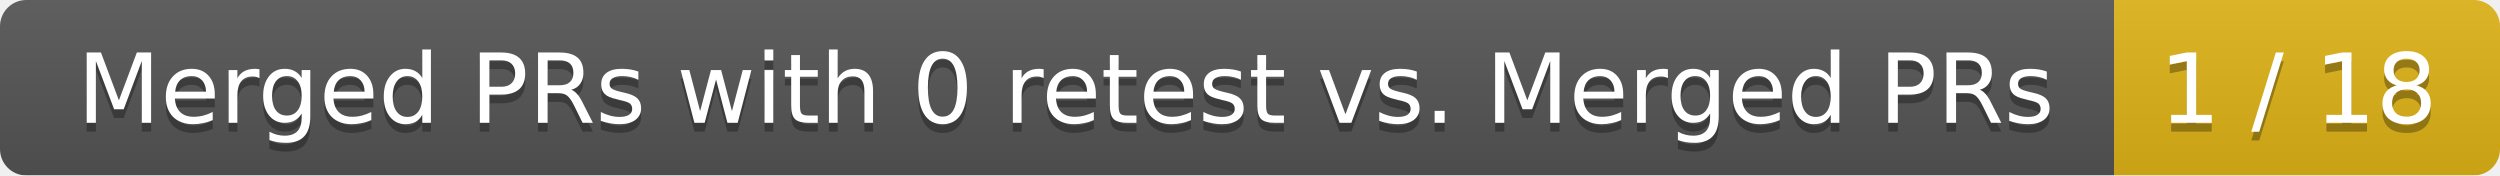
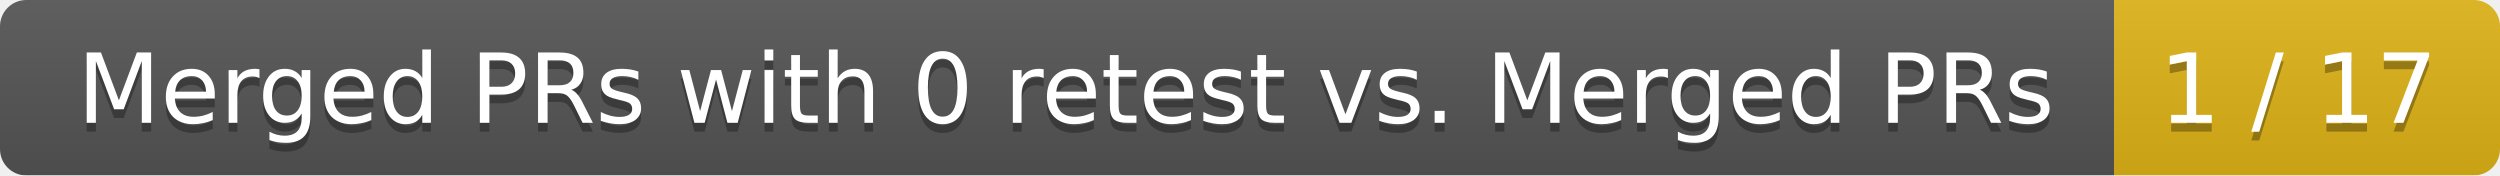
<svg xmlns="http://www.w3.org/2000/svg" width="285" height="20">
  <linearGradient id="smooth" x2="0" y2="100%">
    <stop offset="0" stop-color="#bbb" stop-opacity=".1" />
    <stop offset="1" stop-opacity=".1" />
  </linearGradient>
  <mask id="round">
    <rect width="285" height="20" rx="3" fill="#fff" />
  </mask>
  <g mask="url(#round)">
    <rect width="241" height="20" fill="#555" />
    <rect x="241" width="44" height="20" fill="#dfb317" />
    <rect width="285" height="20" fill="url(#smooth)" />
  </g>
  <g fill="#fff" text-anchor="middle" font-family="DejaVu Sans,Verdana,Geneva,sans-serif" font-size="11">
    <text x="121.5" y="15" fill="#010101" fill-opacity=".3">Merged PRs with 0 retest vs. Merged PRs</text>
    <text x="121.5" y="14">Merged PRs with 0 retest vs. Merged PRs</text>
-     <text x="262" y="15" fill="#010101" fill-opacity=".3">1 / 18</text>
-     <text x="262" y="14">1 / 18</text>
+     <text x="262" y="15" fill="#010101" fill-opacity=".3">1 / 17</text>
+     <text x="262" y="14">1 / 17</text>
  </g>
</svg>
